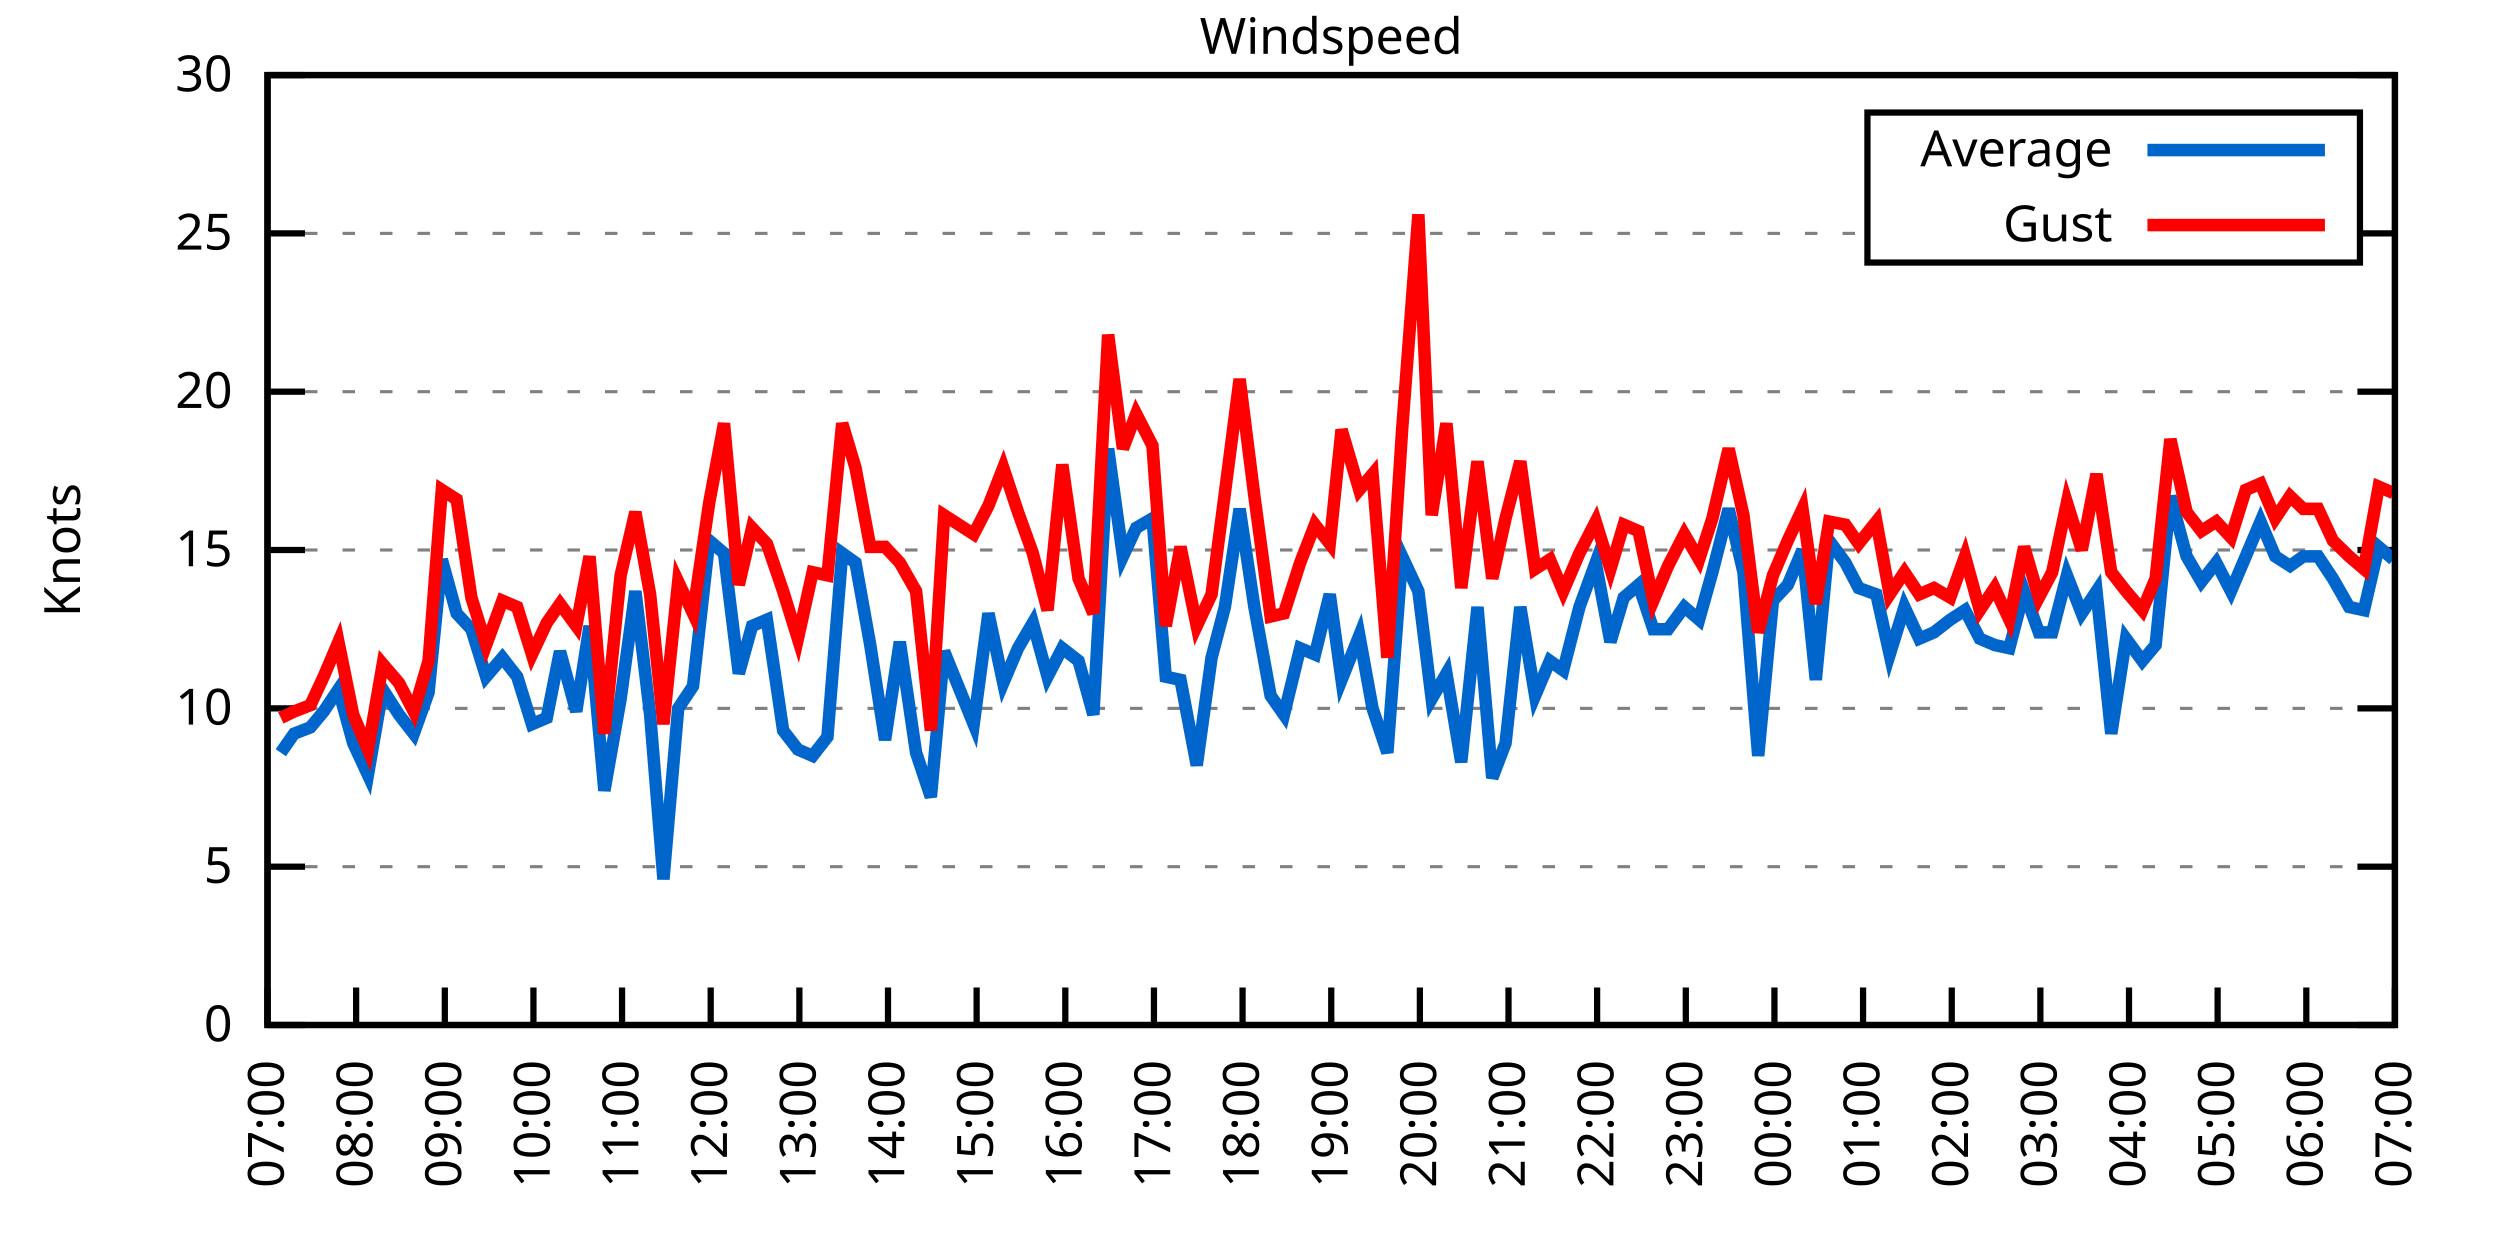
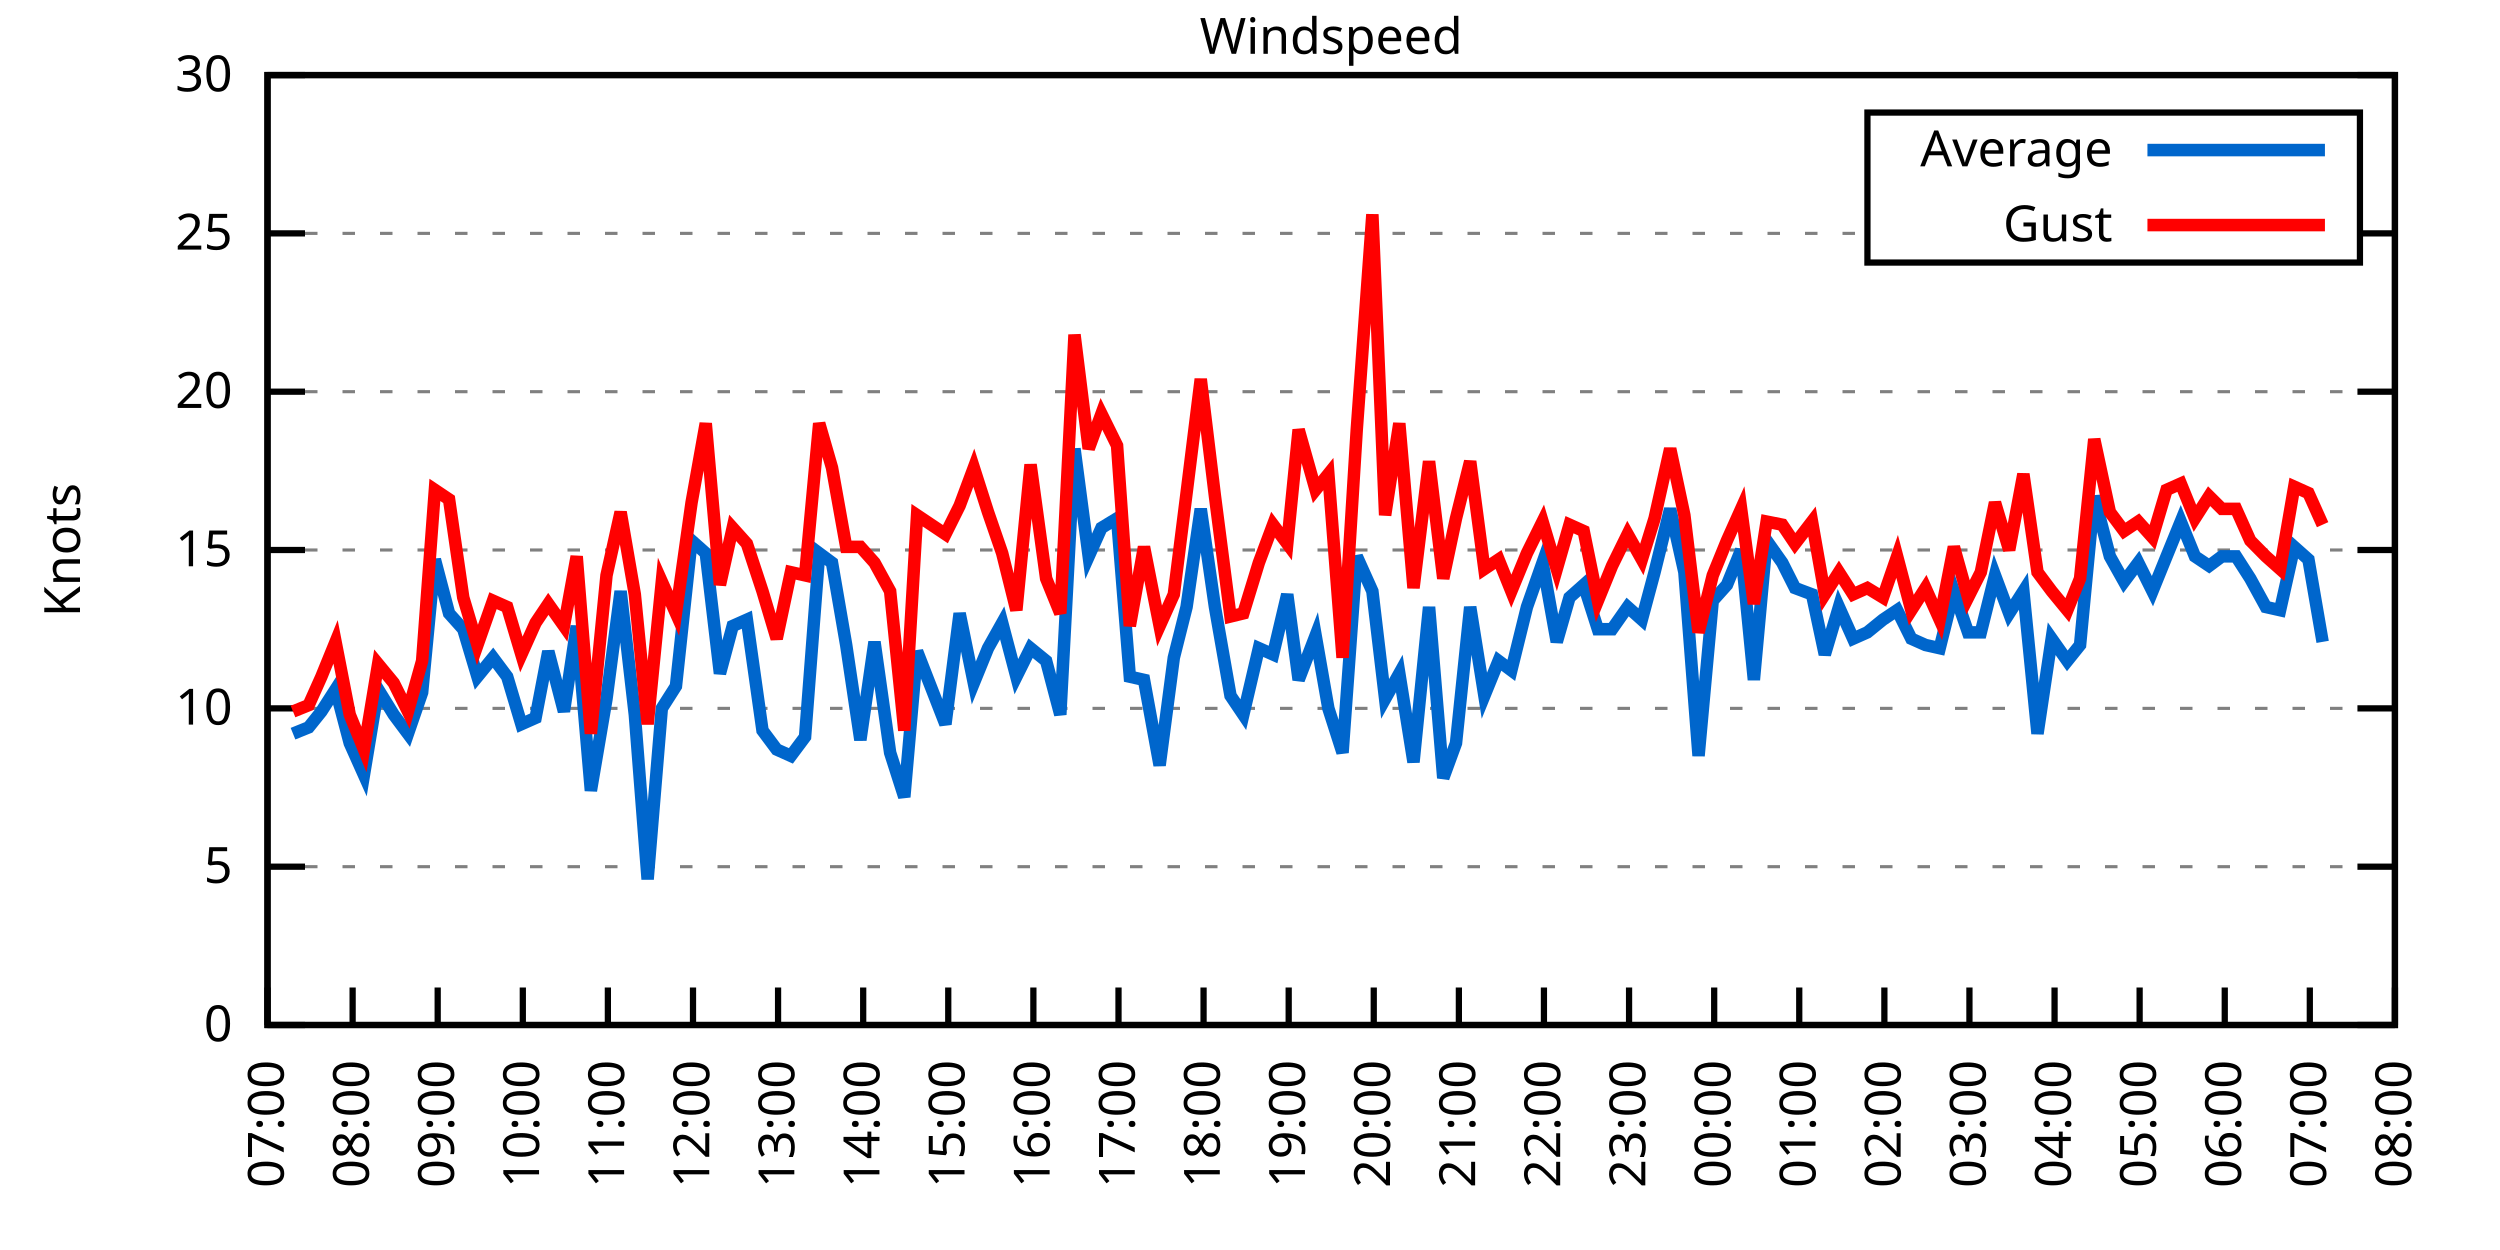
<svg xmlns="http://www.w3.org/2000/svg" xmlns:xlink="http://www.w3.org/1999/xlink" width="400" height="200" viewBox="0 0 400 200">
  <g id="gnuplot_canvas">
    <rect x="0" y="0" width="400" height="200" fill="none" />
    <defs>
      <circle id="gpDot" r="0.5" stroke-width="0.5" stroke="currentColor" />
      <path id="gpPt0" stroke-width="0.333" stroke="currentColor" d="M-1,0 h2 M0,-1 v2" />
      <path id="gpPt1" stroke-width="0.333" stroke="currentColor" d="M-1,-1 L1,1 M1,-1 L-1,1" />
      <path id="gpPt2" stroke-width="0.333" stroke="currentColor" d="M-1,0 L1,0 M0,-1 L0,1 M-1,-1 L1,1 M-1,1 L1,-1" />
      <rect id="gpPt3" stroke-width="0.333" stroke="currentColor" x="-1" y="-1" width="2" height="2" />
      <rect id="gpPt4" stroke-width="0.333" stroke="currentColor" fill="currentColor" x="-1" y="-1" width="2" height="2" />
      <circle id="gpPt5" stroke-width="0.333" stroke="currentColor" cx="0" cy="0" r="1" />
      <use xlink:href="#gpPt5" id="gpPt6" fill="currentColor" stroke="none" />
      <path id="gpPt7" stroke-width="0.333" stroke="currentColor" d="M0,-1.33 L-1.33,0.67 L1.33,0.67 z" />
      <use xlink:href="#gpPt7" id="gpPt8" fill="currentColor" stroke="none" />
      <use xlink:href="#gpPt7" id="gpPt9" stroke="currentColor" transform="rotate(180)" />
      <use xlink:href="#gpPt9" id="gpPt10" fill="currentColor" stroke="none" />
      <use xlink:href="#gpPt3" id="gpPt11" stroke="currentColor" transform="rotate(45)" />
      <use xlink:href="#gpPt11" id="gpPt12" fill="currentColor" stroke="none" />
      <path id="gpPt13" stroke-width="0.333" stroke="currentColor" d="M0,1.330 L1.265,0.411 L0.782,-1.067 L-0.782,-1.076 L-1.265,0.411 z" />
      <use xlink:href="#gpPt13" id="gpPt14" fill="currentColor" stroke="none" />
      <filter id="textbox" filterUnits="objectBoundingBox" x="0" y="0" height="1" width="1">
        <feFlood flood-color="white" flood-opacity="1" result="bgnd" />
        <feComposite in="SourceGraphic" in2="bgnd" operator="atop" />
      </filter>
      <filter id="greybox" filterUnits="objectBoundingBox" x="0" y="0" height="1" width="1">
        <feFlood flood-color="lightgrey" flood-opacity="1" result="grey" />
        <feComposite in="SourceGraphic" in2="grey" operator="atop" />
      </filter>
    </defs>
    <g fill="none" color="white" stroke="currentColor" stroke-width="1.00" stroke-linecap="butt" stroke-linejoin="miter">
</g>
    <g fill="none" color="black" stroke="currentColor" stroke-width="1.00" stroke-linecap="butt" stroke-linejoin="miter">
      <g stroke="none" shape-rendering="crispEdges">
        <polygon fill="rgb(255, 255, 255)" points="42.80,164.00 383.18,164.00 383.18,12.02 42.80,12.02 " />
      </g>
    </g>
    <g fill="none" color="black" stroke="currentColor" stroke-width="1.00" stroke-linecap="butt" stroke-linejoin="miter">
</g>
    <g fill="none" color="black" stroke="black" stroke-width="0.50" stroke-linecap="butt" stroke-linejoin="miter">
</g>
    <g fill="none" color="gray" stroke="currentColor" stroke-width="0.50" stroke-linecap="butt" stroke-linejoin="miter">
      <path stroke="gray" stroke-dasharray="2,4" class="gridline" d="M42.80,164.00 L383.19,164.00  " />
    </g>
    <g fill="none" color="gray" stroke="gray" stroke-width="1.00" stroke-linecap="butt" stroke-linejoin="miter">
</g>
    <g fill="none" color="black" stroke="currentColor" stroke-width="1.00" stroke-linecap="butt" stroke-linejoin="miter">
      <path stroke="black" d="M42.80,164.00 L48.80,164.00 M383.19,164.00 L377.19,164.00  " />
      <g transform="translate(37.20,166.60)" stroke="none" fill="black" font-family="Sans" font-size="8.00" text-anchor="end">
        <text>
          <tspan font-family="Sans"> 0</tspan>
        </text>
      </g>
    </g>
    <g fill="none" color="black" stroke="currentColor" stroke-width="1.00" stroke-linecap="butt" stroke-linejoin="miter">
</g>
    <g fill="none" color="black" stroke="black" stroke-width="0.50" stroke-linecap="butt" stroke-linejoin="miter">
</g>
    <g fill="none" color="gray" stroke="currentColor" stroke-width="0.50" stroke-linecap="butt" stroke-linejoin="miter">
      <path stroke="gray" stroke-dasharray="2,4" class="gridline" d="M42.80,138.67 L383.19,138.67  " />
    </g>
    <g fill="none" color="gray" stroke="gray" stroke-width="1.00" stroke-linecap="butt" stroke-linejoin="miter">
</g>
    <g fill="none" color="black" stroke="currentColor" stroke-width="1.00" stroke-linecap="butt" stroke-linejoin="miter">
      <path stroke="black" d="M42.80,138.67 L48.80,138.67 M383.19,138.67 L377.19,138.67  " />
      <g transform="translate(37.20,141.27)" stroke="none" fill="black" font-family="Sans" font-size="8.00" text-anchor="end">
        <text>
          <tspan font-family="Sans"> 5</tspan>
        </text>
      </g>
    </g>
    <g fill="none" color="black" stroke="currentColor" stroke-width="1.00" stroke-linecap="butt" stroke-linejoin="miter">
</g>
    <g fill="none" color="black" stroke="black" stroke-width="0.50" stroke-linecap="butt" stroke-linejoin="miter">
</g>
    <g fill="none" color="gray" stroke="currentColor" stroke-width="0.50" stroke-linecap="butt" stroke-linejoin="miter">
      <path stroke="gray" stroke-dasharray="2,4" class="gridline" d="M42.80,113.34 L383.19,113.34  " />
    </g>
    <g fill="none" color="gray" stroke="gray" stroke-width="1.00" stroke-linecap="butt" stroke-linejoin="miter">
</g>
    <g fill="none" color="black" stroke="currentColor" stroke-width="1.00" stroke-linecap="butt" stroke-linejoin="miter">
      <path stroke="black" d="M42.80,113.34 L48.80,113.34 M383.19,113.34 L377.19,113.34  " />
      <g transform="translate(37.20,115.94)" stroke="none" fill="black" font-family="Sans" font-size="8.00" text-anchor="end">
        <text>
          <tspan font-family="Sans"> 10</tspan>
        </text>
      </g>
    </g>
    <g fill="none" color="black" stroke="currentColor" stroke-width="1.00" stroke-linecap="butt" stroke-linejoin="miter">
</g>
    <g fill="none" color="black" stroke="black" stroke-width="0.50" stroke-linecap="butt" stroke-linejoin="miter">
</g>
    <g fill="none" color="gray" stroke="currentColor" stroke-width="0.50" stroke-linecap="butt" stroke-linejoin="miter">
      <path stroke="gray" stroke-dasharray="2,4" class="gridline" d="M42.80,88.00 L383.19,88.00  " />
    </g>
    <g fill="none" color="gray" stroke="gray" stroke-width="1.00" stroke-linecap="butt" stroke-linejoin="miter">
</g>
    <g fill="none" color="black" stroke="currentColor" stroke-width="1.00" stroke-linecap="butt" stroke-linejoin="miter">
      <path stroke="black" d="M42.80,88.00 L48.80,88.00 M383.19,88.00 L377.19,88.00  " />
      <g transform="translate(37.20,90.60)" stroke="none" fill="black" font-family="Sans" font-size="8.00" text-anchor="end">
        <text>
          <tspan font-family="Sans"> 15</tspan>
        </text>
      </g>
    </g>
    <g fill="none" color="black" stroke="currentColor" stroke-width="1.00" stroke-linecap="butt" stroke-linejoin="miter">
</g>
    <g fill="none" color="black" stroke="black" stroke-width="0.50" stroke-linecap="butt" stroke-linejoin="miter">
</g>
    <g fill="none" color="gray" stroke="currentColor" stroke-width="0.50" stroke-linecap="butt" stroke-linejoin="miter">
      <path stroke="gray" stroke-dasharray="2,4" class="gridline" d="M42.80,62.67 L383.19,62.67  " />
    </g>
    <g fill="none" color="gray" stroke="gray" stroke-width="1.00" stroke-linecap="butt" stroke-linejoin="miter">
</g>
    <g fill="none" color="black" stroke="currentColor" stroke-width="1.00" stroke-linecap="butt" stroke-linejoin="miter">
      <path stroke="black" d="M42.80,62.67 L48.80,62.67 M383.19,62.67 L377.19,62.67  " />
      <g transform="translate(37.20,65.27)" stroke="none" fill="black" font-family="Sans" font-size="8.00" text-anchor="end">
        <text>
          <tspan font-family="Sans"> 20</tspan>
        </text>
      </g>
    </g>
    <g fill="none" color="black" stroke="currentColor" stroke-width="1.00" stroke-linecap="butt" stroke-linejoin="miter">
</g>
    <g fill="none" color="black" stroke="black" stroke-width="0.50" stroke-linecap="butt" stroke-linejoin="miter">
</g>
    <g fill="none" color="gray" stroke="currentColor" stroke-width="0.50" stroke-linecap="butt" stroke-linejoin="miter">
      <path stroke="gray" stroke-dasharray="2,4" class="gridline" d="M42.80,37.34 L298.79,37.34 M377.59,37.34 L383.19,37.34  " />
    </g>
    <g fill="none" color="gray" stroke="gray" stroke-width="1.00" stroke-linecap="butt" stroke-linejoin="miter">
</g>
    <g fill="none" color="black" stroke="currentColor" stroke-width="1.00" stroke-linecap="butt" stroke-linejoin="miter">
      <path stroke="black" d="M42.80,37.34 L48.80,37.34 M383.19,37.34 L377.19,37.34  " />
      <g transform="translate(37.20,39.94)" stroke="none" fill="black" font-family="Sans" font-size="8.00" text-anchor="end">
        <text>
          <tspan font-family="Sans"> 25</tspan>
        </text>
      </g>
    </g>
    <g fill="none" color="black" stroke="currentColor" stroke-width="1.00" stroke-linecap="butt" stroke-linejoin="miter">
</g>
    <g fill="none" color="black" stroke="black" stroke-width="0.50" stroke-linecap="butt" stroke-linejoin="miter">
</g>
    <g fill="none" color="gray" stroke="currentColor" stroke-width="0.50" stroke-linecap="butt" stroke-linejoin="miter">
      <path stroke="gray" stroke-dasharray="2,4" class="gridline" d="M42.80,12.01 L383.19,12.01  " />
    </g>
    <g fill="none" color="gray" stroke="gray" stroke-width="1.00" stroke-linecap="butt" stroke-linejoin="miter">
</g>
    <g fill="none" color="black" stroke="currentColor" stroke-width="1.00" stroke-linecap="butt" stroke-linejoin="miter">
      <path stroke="black" d="M42.80,12.01 L48.80,12.01 M383.19,12.01 L377.19,12.01  " />
      <g transform="translate(37.20,14.61)" stroke="none" fill="black" font-family="Sans" font-size="8.00" text-anchor="end">
        <text>
          <tspan font-family="Sans"> 30</tspan>
        </text>
      </g>
    </g>
    <g fill="none" color="black" stroke="currentColor" stroke-width="1.00" stroke-linecap="butt" stroke-linejoin="miter">
      <path stroke="black" d="M42.80,164.00 L42.80,158.00  " />
      <g transform="translate(45.40,169.60) rotate(270.00)" stroke="none" fill="black" font-family="Sans" font-size="8.00" text-anchor="end">
        <text>
          <tspan font-family="Sans">07:00</tspan>
        </text>
      </g>
    </g>
    <g fill="none" color="black" stroke="currentColor" stroke-width="1.00" stroke-linecap="butt" stroke-linejoin="miter">
-       <path stroke="black" d="M56.98,164.00 L56.98,158.00  " />
-       <g transform="translate(59.58,169.60) rotate(270.00)" stroke="none" fill="black" font-family="Sans" font-size="8.00" text-anchor="end">
+       <path stroke="black" d="M56.42,164.00 L56.42,158.00  " />
+       <g transform="translate(59.02,169.60) rotate(270.00)" stroke="none" fill="black" font-family="Sans" font-size="8.00" text-anchor="end">
        <text>
          <tspan font-family="Sans">08:00</tspan>
        </text>
      </g>
    </g>
    <g fill="none" color="black" stroke="currentColor" stroke-width="1.00" stroke-linecap="butt" stroke-linejoin="miter">
-       <path stroke="black" d="M71.17,164.00 L71.17,158.00  " />
-       <g transform="translate(73.77,169.60) rotate(270.00)" stroke="none" fill="black" font-family="Sans" font-size="8.00" text-anchor="end">
+       <path stroke="black" d="M70.03,164.00 L70.03,158.00  " />
+       <g transform="translate(72.63,169.60) rotate(270.00)" stroke="none" fill="black" font-family="Sans" font-size="8.00" text-anchor="end">
        <text>
          <tspan font-family="Sans">09:00</tspan>
        </text>
      </g>
    </g>
    <g fill="none" color="black" stroke="currentColor" stroke-width="1.00" stroke-linecap="butt" stroke-linejoin="miter">
-       <path stroke="black" d="M85.35,164.00 L85.35,158.00  " />
-       <g transform="translate(87.95,169.60) rotate(270.00)" stroke="none" fill="black" font-family="Sans" font-size="8.00" text-anchor="end">
+       <path stroke="black" d="M83.65,164.00 L83.65,158.00  " />
+       <g transform="translate(86.25,169.60) rotate(270.00)" stroke="none" fill="black" font-family="Sans" font-size="8.00" text-anchor="end">
        <text>
          <tspan font-family="Sans">10:00</tspan>
        </text>
      </g>
    </g>
    <g fill="none" color="black" stroke="currentColor" stroke-width="1.00" stroke-linecap="butt" stroke-linejoin="miter">
-       <path stroke="black" d="M99.53,164.00 L99.53,158.00  " />
-       <g transform="translate(102.13,169.60) rotate(270.00)" stroke="none" fill="black" font-family="Sans" font-size="8.00" text-anchor="end">
+       <path stroke="black" d="M97.26,164.00 L97.26,158.00  " />
+       <g transform="translate(99.86,169.60) rotate(270.00)" stroke="none" fill="black" font-family="Sans" font-size="8.00" text-anchor="end">
        <text>
          <tspan font-family="Sans">11:00</tspan>
        </text>
      </g>
    </g>
    <g fill="none" color="black" stroke="currentColor" stroke-width="1.00" stroke-linecap="butt" stroke-linejoin="miter">
-       <path stroke="black" d="M113.71,164.00 L113.71,158.00  " />
-       <g transform="translate(116.31,169.60) rotate(270.00)" stroke="none" fill="black" font-family="Sans" font-size="8.00" text-anchor="end">
+       <path stroke="black" d="M110.88,164.00 L110.88,158.00  " />
+       <g transform="translate(113.48,169.60) rotate(270.00)" stroke="none" fill="black" font-family="Sans" font-size="8.00" text-anchor="end">
        <text>
          <tspan font-family="Sans">12:00</tspan>
        </text>
      </g>
    </g>
    <g fill="none" color="black" stroke="currentColor" stroke-width="1.00" stroke-linecap="butt" stroke-linejoin="miter">
-       <path stroke="black" d="M127.90,164.00 L127.90,158.00  " />
-       <g transform="translate(130.50,169.60) rotate(270.00)" stroke="none" fill="black" font-family="Sans" font-size="8.00" text-anchor="end">
+       <path stroke="black" d="M124.49,164.00 L124.49,158.00  " />
+       <g transform="translate(127.09,169.60) rotate(270.00)" stroke="none" fill="black" font-family="Sans" font-size="8.00" text-anchor="end">
        <text>
          <tspan font-family="Sans">13:00</tspan>
        </text>
      </g>
    </g>
    <g fill="none" color="black" stroke="currentColor" stroke-width="1.00" stroke-linecap="butt" stroke-linejoin="miter">
-       <path stroke="black" d="M142.08,164.00 L142.08,158.00  " />
-       <g transform="translate(144.68,169.60) rotate(270.00)" stroke="none" fill="black" font-family="Sans" font-size="8.00" text-anchor="end">
+       <path stroke="black" d="M138.11,164.00 L138.11,158.00  " />
+       <g transform="translate(140.71,169.60) rotate(270.00)" stroke="none" fill="black" font-family="Sans" font-size="8.00" text-anchor="end">
        <text>
          <tspan font-family="Sans">14:00</tspan>
        </text>
      </g>
    </g>
    <g fill="none" color="black" stroke="currentColor" stroke-width="1.00" stroke-linecap="butt" stroke-linejoin="miter">
-       <path stroke="black" d="M156.26,164.00 L156.26,158.00  " />
-       <g transform="translate(158.86,169.60) rotate(270.00)" stroke="none" fill="black" font-family="Sans" font-size="8.00" text-anchor="end">
+       <path stroke="black" d="M151.72,164.00 L151.72,158.00  " />
+       <g transform="translate(154.32,169.60) rotate(270.00)" stroke="none" fill="black" font-family="Sans" font-size="8.00" text-anchor="end">
        <text>
          <tspan font-family="Sans">15:00</tspan>
        </text>
      </g>
    </g>
    <g fill="none" color="black" stroke="currentColor" stroke-width="1.00" stroke-linecap="butt" stroke-linejoin="miter">
-       <path stroke="black" d="M170.45,164.00 L170.45,158.00  " />
-       <g transform="translate(173.05,169.60) rotate(270.00)" stroke="none" fill="black" font-family="Sans" font-size="8.00" text-anchor="end">
+       <path stroke="black" d="M165.34,164.00 L165.34,158.00  " />
+       <g transform="translate(167.94,169.60) rotate(270.00)" stroke="none" fill="black" font-family="Sans" font-size="8.00" text-anchor="end">
        <text>
          <tspan font-family="Sans">16:00</tspan>
        </text>
      </g>
    </g>
    <g fill="none" color="black" stroke="currentColor" stroke-width="1.00" stroke-linecap="butt" stroke-linejoin="miter">
-       <path stroke="black" d="M184.63,164.00 L184.63,158.00  " />
-       <g transform="translate(187.23,169.60) rotate(270.00)" stroke="none" fill="black" font-family="Sans" font-size="8.00" text-anchor="end">
+       <path stroke="black" d="M178.96,164.00 L178.96,158.00  " />
+       <g transform="translate(181.56,169.60) rotate(270.00)" stroke="none" fill="black" font-family="Sans" font-size="8.00" text-anchor="end">
        <text>
          <tspan font-family="Sans">17:00</tspan>
        </text>
      </g>
    </g>
    <g fill="none" color="black" stroke="currentColor" stroke-width="1.00" stroke-linecap="butt" stroke-linejoin="miter">
-       <path stroke="black" d="M198.81,164.00 L198.81,158.00  " />
-       <g transform="translate(201.41,169.60) rotate(270.00)" stroke="none" fill="black" font-family="Sans" font-size="8.00" text-anchor="end">
+       <path stroke="black" d="M192.57,164.00 L192.57,158.00  " />
+       <g transform="translate(195.17,169.60) rotate(270.00)" stroke="none" fill="black" font-family="Sans" font-size="8.00" text-anchor="end">
        <text>
          <tspan font-family="Sans">18:00</tspan>
        </text>
      </g>
    </g>
    <g fill="none" color="black" stroke="currentColor" stroke-width="1.00" stroke-linecap="butt" stroke-linejoin="miter">
-       <path stroke="black" d="M213.00,164.00 L213.00,158.00  " />
-       <g transform="translate(215.60,169.60) rotate(270.00)" stroke="none" fill="black" font-family="Sans" font-size="8.00" text-anchor="end">
+       <path stroke="black" d="M206.19,164.00 L206.19,158.00  " />
+       <g transform="translate(208.79,169.60) rotate(270.00)" stroke="none" fill="black" font-family="Sans" font-size="8.00" text-anchor="end">
        <text>
          <tspan font-family="Sans">19:00</tspan>
        </text>
      </g>
    </g>
    <g fill="none" color="black" stroke="currentColor" stroke-width="1.00" stroke-linecap="butt" stroke-linejoin="miter">
-       <path stroke="black" d="M227.18,164.00 L227.18,158.00  " />
-       <g transform="translate(229.78,169.60) rotate(270.00)" stroke="none" fill="black" font-family="Sans" font-size="8.00" text-anchor="end">
+       <path stroke="black" d="M219.80,164.00 L219.80,158.00  " />
+       <g transform="translate(222.40,169.60) rotate(270.00)" stroke="none" fill="black" font-family="Sans" font-size="8.00" text-anchor="end">
        <text>
          <tspan font-family="Sans">20:00</tspan>
        </text>
      </g>
    </g>
    <g fill="none" color="black" stroke="currentColor" stroke-width="1.00" stroke-linecap="butt" stroke-linejoin="miter">
-       <path stroke="black" d="M241.36,164.00 L241.36,158.00  " />
-       <g transform="translate(243.96,169.60) rotate(270.00)" stroke="none" fill="black" font-family="Sans" font-size="8.00" text-anchor="end">
+       <path stroke="black" d="M233.42,164.00 L233.42,158.00  " />
+       <g transform="translate(236.02,169.60) rotate(270.00)" stroke="none" fill="black" font-family="Sans" font-size="8.00" text-anchor="end">
        <text>
          <tspan font-family="Sans">21:00</tspan>
        </text>
      </g>
    </g>
    <g fill="none" color="black" stroke="currentColor" stroke-width="1.00" stroke-linecap="butt" stroke-linejoin="miter">
-       <path stroke="black" d="M255.54,164.00 L255.54,158.00  " />
-       <g transform="translate(258.14,169.60) rotate(270.00)" stroke="none" fill="black" font-family="Sans" font-size="8.00" text-anchor="end">
+       <path stroke="black" d="M247.03,164.00 L247.03,158.00  " />
+       <g transform="translate(249.63,169.60) rotate(270.00)" stroke="none" fill="black" font-family="Sans" font-size="8.00" text-anchor="end">
        <text>
          <tspan font-family="Sans">22:00</tspan>
        </text>
      </g>
    </g>
    <g fill="none" color="black" stroke="currentColor" stroke-width="1.00" stroke-linecap="butt" stroke-linejoin="miter">
-       <path stroke="black" d="M269.73,164.00 L269.73,158.00  " />
-       <g transform="translate(272.33,169.60) rotate(270.00)" stroke="none" fill="black" font-family="Sans" font-size="8.00" text-anchor="end">
+       <path stroke="black" d="M260.65,164.00 L260.65,158.00  " />
+       <g transform="translate(263.25,169.60) rotate(270.00)" stroke="none" fill="black" font-family="Sans" font-size="8.00" text-anchor="end">
        <text>
          <tspan font-family="Sans">23:00</tspan>
        </text>
      </g>
    </g>
    <g fill="none" color="black" stroke="currentColor" stroke-width="1.00" stroke-linecap="butt" stroke-linejoin="miter">
-       <path stroke="black" d="M283.91,164.00 L283.91,158.00  " />
-       <g transform="translate(286.51,169.60) rotate(270.00)" stroke="none" fill="black" font-family="Sans" font-size="8.00" text-anchor="end">
+       <path stroke="black" d="M274.27,164.00 L274.27,158.00  " />
+       <g transform="translate(276.87,169.60) rotate(270.00)" stroke="none" fill="black" font-family="Sans" font-size="8.00" text-anchor="end">
        <text>
          <tspan font-family="Sans">00:00</tspan>
        </text>
      </g>
    </g>
    <g fill="none" color="black" stroke="currentColor" stroke-width="1.00" stroke-linecap="butt" stroke-linejoin="miter">
-       <path stroke="black" d="M298.09,164.00 L298.09,158.00  " />
-       <g transform="translate(300.69,169.60) rotate(270.00)" stroke="none" fill="black" font-family="Sans" font-size="8.00" text-anchor="end">
+       <path stroke="black" d="M287.88,164.00 L287.88,158.00  " />
+       <g transform="translate(290.48,169.60) rotate(270.00)" stroke="none" fill="black" font-family="Sans" font-size="8.00" text-anchor="end">
        <text>
          <tspan font-family="Sans">01:00</tspan>
        </text>
      </g>
    </g>
    <g fill="none" color="black" stroke="currentColor" stroke-width="1.00" stroke-linecap="butt" stroke-linejoin="miter">
-       <path stroke="black" d="M312.28,164.00 L312.28,158.00  " />
-       <g transform="translate(314.88,169.60) rotate(270.00)" stroke="none" fill="black" font-family="Sans" font-size="8.00" text-anchor="end">
+       <path stroke="black" d="M301.50,164.00 L301.50,158.00  " />
+       <g transform="translate(304.10,169.60) rotate(270.00)" stroke="none" fill="black" font-family="Sans" font-size="8.00" text-anchor="end">
        <text>
          <tspan font-family="Sans">02:00</tspan>
        </text>
      </g>
    </g>
    <g fill="none" color="black" stroke="currentColor" stroke-width="1.00" stroke-linecap="butt" stroke-linejoin="miter">
-       <path stroke="black" d="M326.46,164.00 L326.46,158.00  " />
-       <g transform="translate(329.06,169.60) rotate(270.00)" stroke="none" fill="black" font-family="Sans" font-size="8.00" text-anchor="end">
+       <path stroke="black" d="M315.11,164.00 L315.11,158.00  " />
+       <g transform="translate(317.71,169.60) rotate(270.00)" stroke="none" fill="black" font-family="Sans" font-size="8.00" text-anchor="end">
        <text>
          <tspan font-family="Sans">03:00</tspan>
        </text>
      </g>
    </g>
    <g fill="none" color="black" stroke="currentColor" stroke-width="1.00" stroke-linecap="butt" stroke-linejoin="miter">
-       <path stroke="black" d="M340.64,164.00 L340.64,158.00  " />
-       <g transform="translate(343.24,169.60) rotate(270.00)" stroke="none" fill="black" font-family="Sans" font-size="8.00" text-anchor="end">
+       <path stroke="black" d="M328.73,164.00 L328.73,158.00  " />
+       <g transform="translate(331.33,169.60) rotate(270.00)" stroke="none" fill="black" font-family="Sans" font-size="8.00" text-anchor="end">
        <text>
          <tspan font-family="Sans">04:00</tspan>
        </text>
      </g>
    </g>
    <g fill="none" color="black" stroke="currentColor" stroke-width="1.00" stroke-linecap="butt" stroke-linejoin="miter">
-       <path stroke="black" d="M354.82,164.00 L354.82,158.00  " />
-       <g transform="translate(357.42,169.60) rotate(270.00)" stroke="none" fill="black" font-family="Sans" font-size="8.00" text-anchor="end">
+       <path stroke="black" d="M342.34,164.00 L342.34,158.00  " />
+       <g transform="translate(344.94,169.60) rotate(270.00)" stroke="none" fill="black" font-family="Sans" font-size="8.00" text-anchor="end">
        <text>
          <tspan font-family="Sans">05:00</tspan>
        </text>
      </g>
    </g>
    <g fill="none" color="black" stroke="currentColor" stroke-width="1.00" stroke-linecap="butt" stroke-linejoin="miter">
-       <path stroke="black" d="M369.01,164.00 L369.01,158.00  " />
-       <g transform="translate(371.61,169.60) rotate(270.00)" stroke="none" fill="black" font-family="Sans" font-size="8.00" text-anchor="end">
+       <path stroke="black" d="M355.96,164.00 L355.96,158.00  " />
+       <g transform="translate(358.56,169.60) rotate(270.00)" stroke="none" fill="black" font-family="Sans" font-size="8.00" text-anchor="end">
        <text>
          <tspan font-family="Sans">06:00</tspan>
+         </text>
+       </g>
+     </g>
+     <g fill="none" color="black" stroke="currentColor" stroke-width="1.00" stroke-linecap="butt" stroke-linejoin="miter">
+       <path stroke="black" d="M369.57,164.00 L369.57,158.00  " />
+       <g transform="translate(372.17,169.60) rotate(270.00)" stroke="none" fill="black" font-family="Sans" font-size="8.00" text-anchor="end">
+         <text>
+           <tspan font-family="Sans">07:00</tspan>
        </text>
      </g>
    </g>
    <g fill="none" color="black" stroke="currentColor" stroke-width="1.00" stroke-linecap="butt" stroke-linejoin="miter">
      <path stroke="black" d="M383.19,164.00 L383.19,158.00  " />
      <g transform="translate(385.79,169.60) rotate(270.00)" stroke="none" fill="black" font-family="Sans" font-size="8.00" text-anchor="end">
        <text>
-           <tspan font-family="Sans">07:00</tspan>
+           <tspan font-family="Sans">08:00</tspan>
        </text>
      </g>
    </g>
    <g fill="none" color="black" stroke="currentColor" stroke-width="1.00" stroke-linecap="butt" stroke-linejoin="miter">
</g>
    <g fill="none" color="black" stroke="currentColor" stroke-width="1.00" stroke-linecap="butt" stroke-linejoin="miter">
      <path stroke="black" d="M42.80,12.01 L42.80,164.00 L383.19,164.00 L383.19,12.01 L42.80,12.01 Z  " />
    </g>
    <g fill="none" color="black" stroke="currentColor" stroke-width="1.00" stroke-linecap="butt" stroke-linejoin="miter">
</g>
    <g fill="none" color="black" stroke="currentColor" stroke-width="1.00" stroke-linecap="butt" stroke-linejoin="miter">
      <path stroke="black" d="M298.79,42.01 L298.79,18.01 L377.59,18.01 L377.59,42.01 L298.79,42.01 Z  " />
    </g>
    <g id="Windspeed_plot_1">
      <g fill="none" color="white" stroke="black" stroke-width="2.00" stroke-linecap="butt" stroke-linejoin="miter">
</g>
      <g fill="none" color="black" stroke="currentColor" stroke-width="2.00" stroke-linecap="butt" stroke-linejoin="miter">
        <g transform="translate(337.99,26.61)" stroke="none" fill="black" font-family="Sans" font-size="8.00" text-anchor="end">
          <text>
            <tspan font-family="Sans">Average</tspan>
          </text>
        </g>
      </g>
      <g fill="none" color="black" stroke="currentColor" stroke-width="2.00" stroke-linecap="butt" stroke-linejoin="miter">
-         <path stroke="rgb(  0, 102, 204)" d="M343.59,24.01 L371.99,24.01 M44.93,120.43 L47.05,117.39 L49.66,116.38 L51.78,113.84 L54.15,110.30 L56.51,118.91   L58.87,123.98 L61.24,110.30 L63.84,114.35 L66.20,117.39 L68.57,110.80 L70.69,89.52 L73.06,98.14 L75.42,100.67   L77.78,108.27 L80.38,105.23 L82.75,108.27 L85.11,115.87 L87.48,114.86 L89.60,104.22 L92.20,113.84 L94.33,100.16   L96.70,126.51 L99.30,111.82 L101.66,94.59 L104.02,114.35 L106.15,140.69 L108.51,113.34 L110.88,109.79 L113.48,86.49   L115.84,88.51 L118.21,107.76 L120.33,100.16 L122.70,99.15 L125.30,116.88 L127.66,119.92 L130.02,120.94 L132.39,117.90   L134.75,88.51 L136.88,90.03 L139.24,103.20 L141.61,118.40 L143.97,102.70 L146.57,120.43 L148.94,127.52 L151.06,104.22   L155.79,115.87 L158.15,98.14 L160.52,109.28 L162.88,103.71 L165.25,99.66 L167.61,108.27 L169.97,103.71 L172.57,105.74   L174.94,114.35 L177.30,71.79 L179.67,89.02 L181.79,84.46 L184.39,82.94 L186.52,108.27 L188.88,108.78 L191.48,122.46   L193.85,105.23 L195.98,97.12 L198.34,81.42 L200.70,97.12 L203.30,111.31 L205.43,114.35 L208.03,103.71 L210.39,104.72   L212.76,95.10 L214.65,108.78 L217.49,101.68 L219.61,113.34 L221.98,120.43 L224.34,89.02 L226.94,94.59 L229.07,111.82   L231.43,107.76 L233.80,121.95 L236.40,97.12 L238.76,124.48 L240.89,118.91 L243.25,97.12 L245.62,111.31 L247.98,105.74   L250.11,107.26 L252.71,97.12 L255.31,90.03 L257.67,102.70 L259.80,95.60 L262.16,93.58 L264.53,100.67 L266.89,100.67   L269.49,97.12 L271.85,99.15 L273.98,91.55 L276.58,81.42 L278.95,91.55 L281.31,120.94 L283.67,96.11 L286.04,93.58   L288.40,88.00 L290.53,108.78 L292.66,86.49 L295.26,90.03 L297.38,94.08 L300.22,95.10 L302.35,104.72 L304.71,97.12   L307.08,102.19 L309.44,101.18 L312.04,99.15 L314.40,97.63 L316.77,102.19 L319.13,103.20 L321.49,103.71 L323.86,94.59   L326.22,101.18 L328.35,101.18 L330.71,92.06 L333.08,98.14 L335.44,94.59 L337.80,117.39 L340.17,102.19 L342.77,105.74   L344.90,103.20 L347.26,79.39 L349.86,89.02 L352.22,93.07 L354.59,90.03 L356.95,94.59 L359.32,89.02 L361.68,83.45   L364.04,89.02 L366.41,90.54 L368.53,89.02 L370.90,89.02 L373.26,92.56 L375.86,97.12 L378.23,97.63 L380.59,87.50   L382.95,89.52  " />
+         <path stroke="rgb(  0, 102, 204)" d="M343.59,24.01 L371.99,24.01 M46.88,117.39 L49.38,116.38 L51.42,113.84 L53.69,110.30 L55.96,118.91 L58.23,123.98   L60.50,110.30 L63.00,114.35 L65.27,117.39 L67.54,110.80 L69.58,89.52 L71.85,98.14 L74.12,100.67 L76.39,108.27   L78.88,105.23 L81.15,108.27 L83.42,115.87 L85.69,114.86 L87.73,104.22 L90.23,113.84 L92.27,100.16 L94.54,126.51   L97.04,111.82 L99.30,94.59 L101.57,114.35 L103.62,140.69 L105.89,113.34 L108.15,109.79 L110.65,86.49 L112.92,88.51   L115.19,107.76 L117.23,100.16 L119.50,99.15 L122.00,116.88 L124.27,119.92 L126.54,120.94 L128.81,117.90 L131.07,88.51   L133.12,90.03 L135.39,103.20 L137.66,118.40 L139.92,102.70 L142.42,120.43 L144.69,127.52 L146.73,104.22 L151.27,115.87   L153.54,98.14 L155.81,109.28 L158.08,103.71 L160.35,99.66 L162.62,108.27 L164.89,103.71 L167.38,105.74 L169.65,114.35   L171.92,71.79 L174.19,89.02 L176.23,84.46 L178.73,82.94 L180.77,108.27 L183.04,108.78 L185.54,122.46 L187.81,105.23   L189.85,97.12 L192.12,81.42 L194.39,97.12 L196.88,111.31 L198.93,114.35 L201.42,103.71 L203.69,104.72 L205.96,95.10   L207.78,108.78 L210.50,101.68 L212.54,113.34 L214.81,120.43 L217.08,89.02 L219.58,94.59 L221.62,111.82 L223.89,107.76   L226.16,121.95 L228.65,97.12 L230.92,124.48 L232.96,118.91 L235.23,97.12 L237.50,111.31 L239.77,105.74 L241.81,107.26   L244.31,97.12 L246.81,90.03 L249.08,102.70 L251.12,95.60 L253.39,93.58 L255.66,100.67 L257.93,100.67 L260.42,97.12   L262.69,99.15 L264.73,91.55 L267.23,81.42 L269.50,91.55 L271.77,120.94 L274.04,96.11 L276.31,93.58 L278.58,88.00   L280.62,108.78 L282.66,86.49 L285.16,90.03 L287.20,94.08 L289.92,95.10 L291.97,104.72 L294.23,97.12 L296.50,102.19   L298.77,101.18 L301.27,99.15 L303.54,97.63 L305.81,102.19 L308.08,103.20 L310.35,103.71 L312.62,94.59 L314.89,101.18   L316.93,101.18 L319.20,92.06 L321.47,98.14 L323.74,94.59 L326.00,117.39 L328.27,102.19 L330.77,105.74 L332.81,103.20   L335.08,79.39 L337.58,89.02 L339.85,93.07 L342.12,90.03 L344.39,94.59 L346.65,89.02 L348.92,83.45 L351.19,89.02   L353.46,90.54 L355.50,89.02 L357.77,89.02 L360.04,92.56 L362.54,97.12 L364.81,97.63 L367.08,87.50 L369.35,89.52   L371.62,102.70  " />
      </g>
    </g>
    <g id="Windspeed_plot_2">
      <g fill="none" color="black" stroke="currentColor" stroke-width="2.00" stroke-linecap="butt" stroke-linejoin="miter">
        <g transform="translate(337.99,38.61)" stroke="none" fill="black" font-family="Sans" font-size="8.00" text-anchor="end">
          <text>
            <tspan font-family="Sans">Gust</tspan>
          </text>
        </g>
      </g>
      <g fill="none" color="black" stroke="currentColor" stroke-width="2.00" stroke-linecap="butt" stroke-linejoin="miter">
-         <path stroke="rgb(255,   0,   0)" d="M343.59,36.01 L371.99,36.01 M44.93,114.86 L47.05,113.84 L49.66,112.83 L51.78,108.27 L54.15,102.70 L56.51,114.35   L58.87,119.92 L61.24,106.24 L63.84,109.28 L66.20,113.84 L68.57,105.74 L70.69,78.38 L73.06,79.90 L75.42,95.60   L77.78,103.20 L80.38,96.11 L82.75,97.12 L85.11,104.72 L87.48,99.66 L89.60,96.62 L92.20,100.16 L94.33,89.02   L96.70,117.39 L99.30,92.06 L101.66,81.93 L104.02,95.10 L106.15,115.87 L108.51,93.07 L110.88,98.14 L113.48,80.41   L115.84,67.74 L118.21,93.58 L120.33,84.46 L122.70,86.99 L125.30,94.59 L127.66,102.19 L130.02,91.55 L132.39,92.06   L134.75,67.74 L136.88,74.83 L139.24,87.50 L141.61,87.50 L143.97,90.03 L146.57,94.59 L148.94,116.88 L151.06,82.43   L155.79,85.47 L158.15,80.91 L160.52,74.83 L162.88,81.93 L165.25,88.51 L167.61,97.63 L169.97,74.33 L172.57,92.56   L174.94,98.14 L177.30,53.55 L179.67,71.79 L181.79,66.22 L184.39,71.29 L186.52,100.16 L188.88,87.50 L191.48,100.16   L193.85,95.10 L195.98,78.89 L198.34,60.65 L200.70,79.39 L203.30,98.64 L205.43,98.14 L208.03,90.03 L210.39,83.95   L212.76,86.99 L214.65,68.75 L217.49,78.38 L219.61,75.85 L221.98,105.23 L224.34,68.75 L226.94,34.30 L229.07,82.43   L231.43,67.74 L233.80,94.08 L236.40,73.82 L238.76,92.56 L240.89,82.94 L243.25,73.82 L245.62,91.04 L247.98,89.52   L250.11,94.59 L252.71,88.51 L255.31,83.45 L257.67,91.04 L259.80,83.95 L262.16,84.97 L264.53,96.11 L266.89,90.54   L269.49,85.47 L271.85,89.52 L273.98,82.94 L276.58,71.79 L278.95,82.43 L281.31,101.18 L283.67,92.06 L286.04,86.49   L288.40,81.42 L290.53,96.62 L292.66,83.45 L295.26,83.95 L297.38,86.99 L300.22,83.45 L302.35,95.10 L304.71,91.55   L307.08,95.10 L309.44,94.08 L312.04,95.60 L314.40,89.02 L316.77,97.63 L319.13,94.08 L321.49,99.15 L323.86,87.50   L326.22,95.60 L328.35,91.55 L330.71,80.41 L333.08,88.00 L335.44,75.85 L337.80,91.55 L340.17,94.59 L342.77,97.63   L344.90,92.56 L347.26,70.27 L349.86,81.93 L352.22,84.97 L354.59,83.45 L356.95,85.98 L359.32,78.38 L361.68,77.37   L364.04,82.94 L366.41,79.39 L368.53,81.42 L370.90,81.42 L373.26,86.49 L375.86,89.02 L378.23,91.04 L380.59,77.87   L382.95,78.89  " />
+         <path stroke="rgb(255,   0,   0)" d="M343.59,36.01 L371.99,36.01 M46.88,113.84 L49.38,112.83 L51.42,108.27 L53.69,102.70 L55.96,114.35 L58.23,119.92   L60.50,106.24 L63.00,109.28 L65.27,113.84 L67.54,105.74 L69.58,78.38 L71.85,79.90 L74.12,95.60 L76.39,103.20   L78.88,96.11 L81.15,97.12 L83.42,104.72 L85.69,99.66 L87.73,96.62 L90.23,100.16 L92.27,89.02 L94.54,117.39   L97.04,92.06 L99.30,81.93 L101.57,95.10 L103.62,115.87 L105.89,93.07 L108.15,98.14 L110.65,80.41 L112.92,67.74   L115.19,93.58 L117.23,84.46 L119.50,86.99 L122.00,94.59 L124.27,102.19 L126.54,91.55 L128.81,92.06 L131.07,67.74   L133.12,74.83 L135.39,87.50 L137.66,87.50 L139.92,90.03 L142.42,94.59 L144.69,116.88 L146.73,82.43 L151.27,85.47   L153.54,80.91 L155.81,74.83 L158.08,81.93 L160.35,88.51 L162.62,97.63 L164.89,74.33 L167.38,92.56 L169.65,98.14   L171.92,53.55 L174.19,71.79 L176.23,66.22 L178.73,71.29 L180.77,100.16 L183.04,87.50 L185.54,100.16 L187.81,95.10   L189.85,78.89 L192.12,60.65 L194.39,79.39 L196.88,98.64 L198.93,98.14 L201.42,90.03 L203.69,83.95 L205.96,86.99   L207.78,68.75 L210.50,78.38 L212.54,75.85 L214.81,105.23 L217.08,68.75 L219.58,34.30 L221.62,82.43 L223.89,67.74   L226.16,94.08 L228.65,73.82 L230.92,92.56 L232.96,82.94 L235.23,73.82 L237.50,91.04 L239.77,89.52 L241.81,94.59   L244.31,88.51 L246.81,83.45 L249.08,91.04 L251.12,83.95 L253.39,84.97 L255.66,96.11 L257.93,90.54 L260.42,85.47   L262.69,89.52 L264.73,82.94 L267.23,71.79 L269.50,82.43 L271.77,101.18 L274.04,92.06 L276.31,86.49 L278.58,81.42   L280.62,96.62 L282.66,83.45 L285.16,83.95 L287.20,86.99 L289.92,83.45 L291.97,95.10 L294.23,91.55 L296.50,95.10   L298.77,94.08 L301.27,95.60 L303.54,89.02 L305.81,97.63 L308.08,94.08 L310.35,99.15 L312.62,87.50 L314.89,95.60   L316.93,91.55 L319.20,80.41 L321.47,88.00 L323.74,75.85 L326.00,91.55 L328.27,94.59 L330.77,97.63 L332.81,92.56   L335.08,70.27 L337.58,81.93 L339.85,84.97 L342.12,83.45 L344.39,85.98 L346.65,78.38 L348.92,77.37 L351.19,82.94   L353.46,79.39 L355.50,81.42 L357.77,81.42 L360.04,86.49 L362.54,89.02 L364.81,91.04 L367.08,77.87 L369.35,78.89   L371.62,83.95  " />
      </g>
    </g>
    <g fill="none" color="black" stroke="currentColor" stroke-width="2.00" stroke-linecap="butt" stroke-linejoin="miter">
</g>
    <g fill="none" color="black" stroke="black" stroke-width="1.00" stroke-linecap="butt" stroke-linejoin="miter">
</g>
    <g fill="none" color="black" stroke="currentColor" stroke-width="1.00" stroke-linecap="butt" stroke-linejoin="miter">
      <path stroke="black" d="M42.80,12.01 L42.80,164.00 L383.19,164.00 L383.19,12.01 L42.80,12.01 Z  " />
      <g transform="translate(12.80,88.01) rotate(270.00)" stroke="none" fill="black" font-family="Sans" font-size="8.00" text-anchor="middle">
        <text>
          <tspan font-family="Sans">Knots</tspan>
        </text>
      </g>
    </g>
    <g fill="none" color="black" stroke="currentColor" stroke-width="1.00" stroke-linecap="butt" stroke-linejoin="miter">
</g>
    <g fill="none" color="black" stroke="currentColor" stroke-width="1.00" stroke-linecap="butt" stroke-linejoin="miter">
      <g transform="translate(212.99,8.61)" stroke="none" fill="black" font-family="Sans" font-size="8.00" text-anchor="middle">
        <text>
          <tspan font-family="Sans">Windspeed</tspan>
        </text>
      </g>
    </g>
    <g fill="none" color="black" stroke="currentColor" stroke-width="1.00" stroke-linecap="butt" stroke-linejoin="miter">
</g>
  </g>
</svg>
